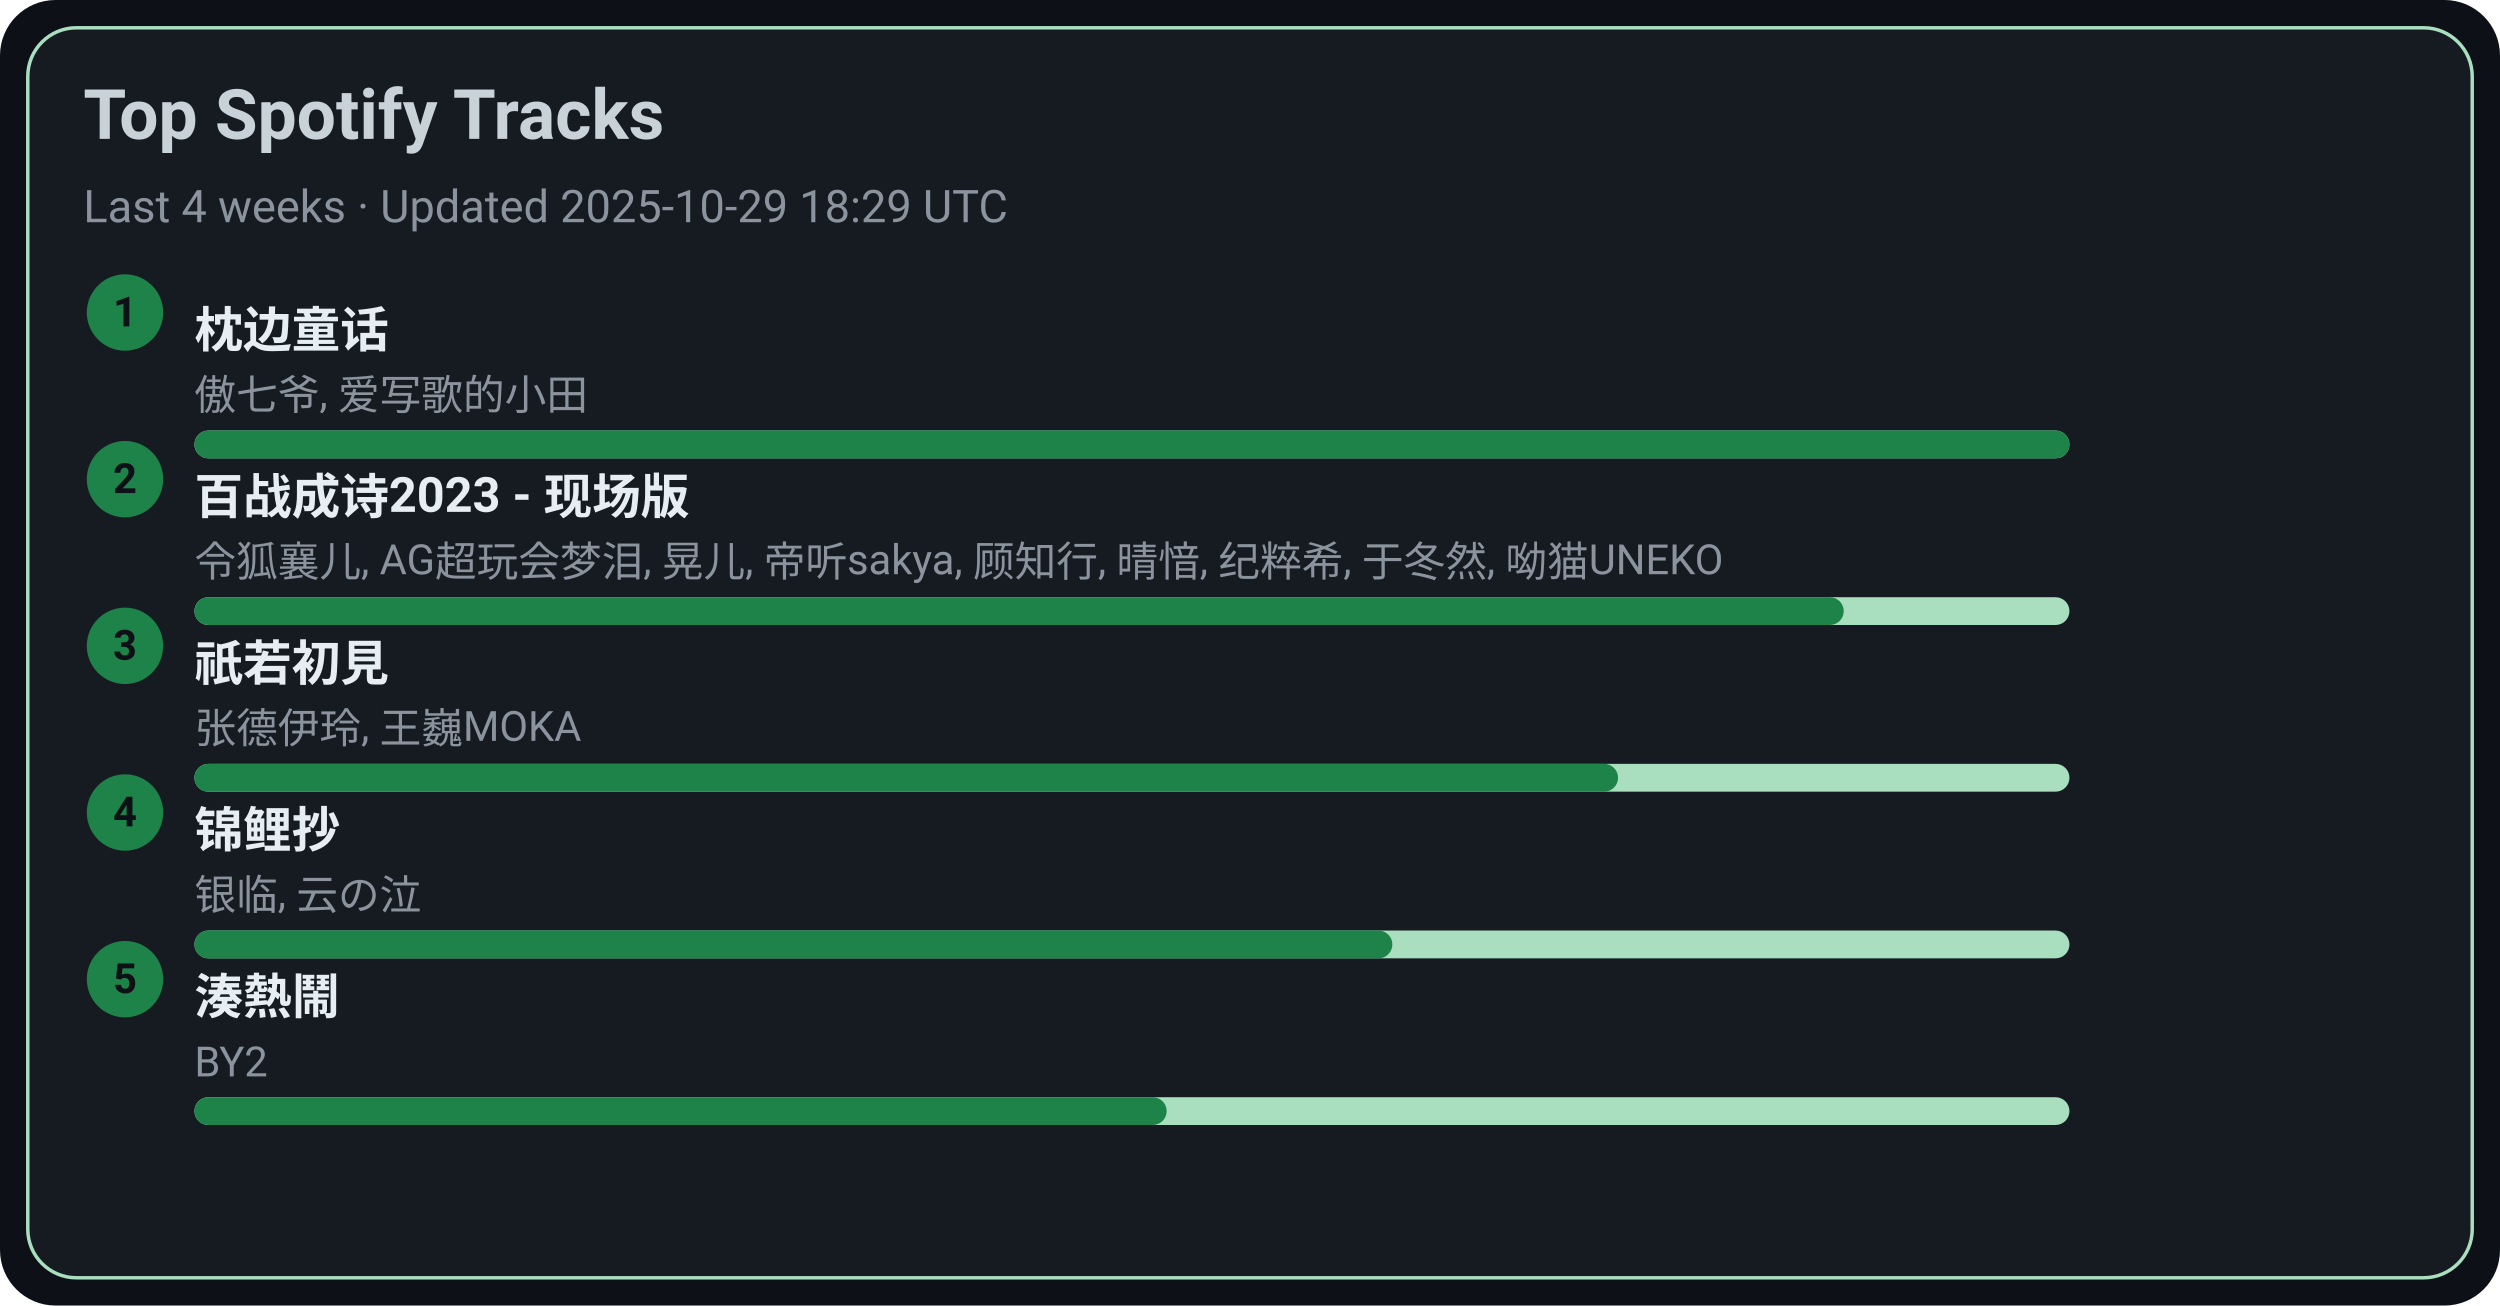
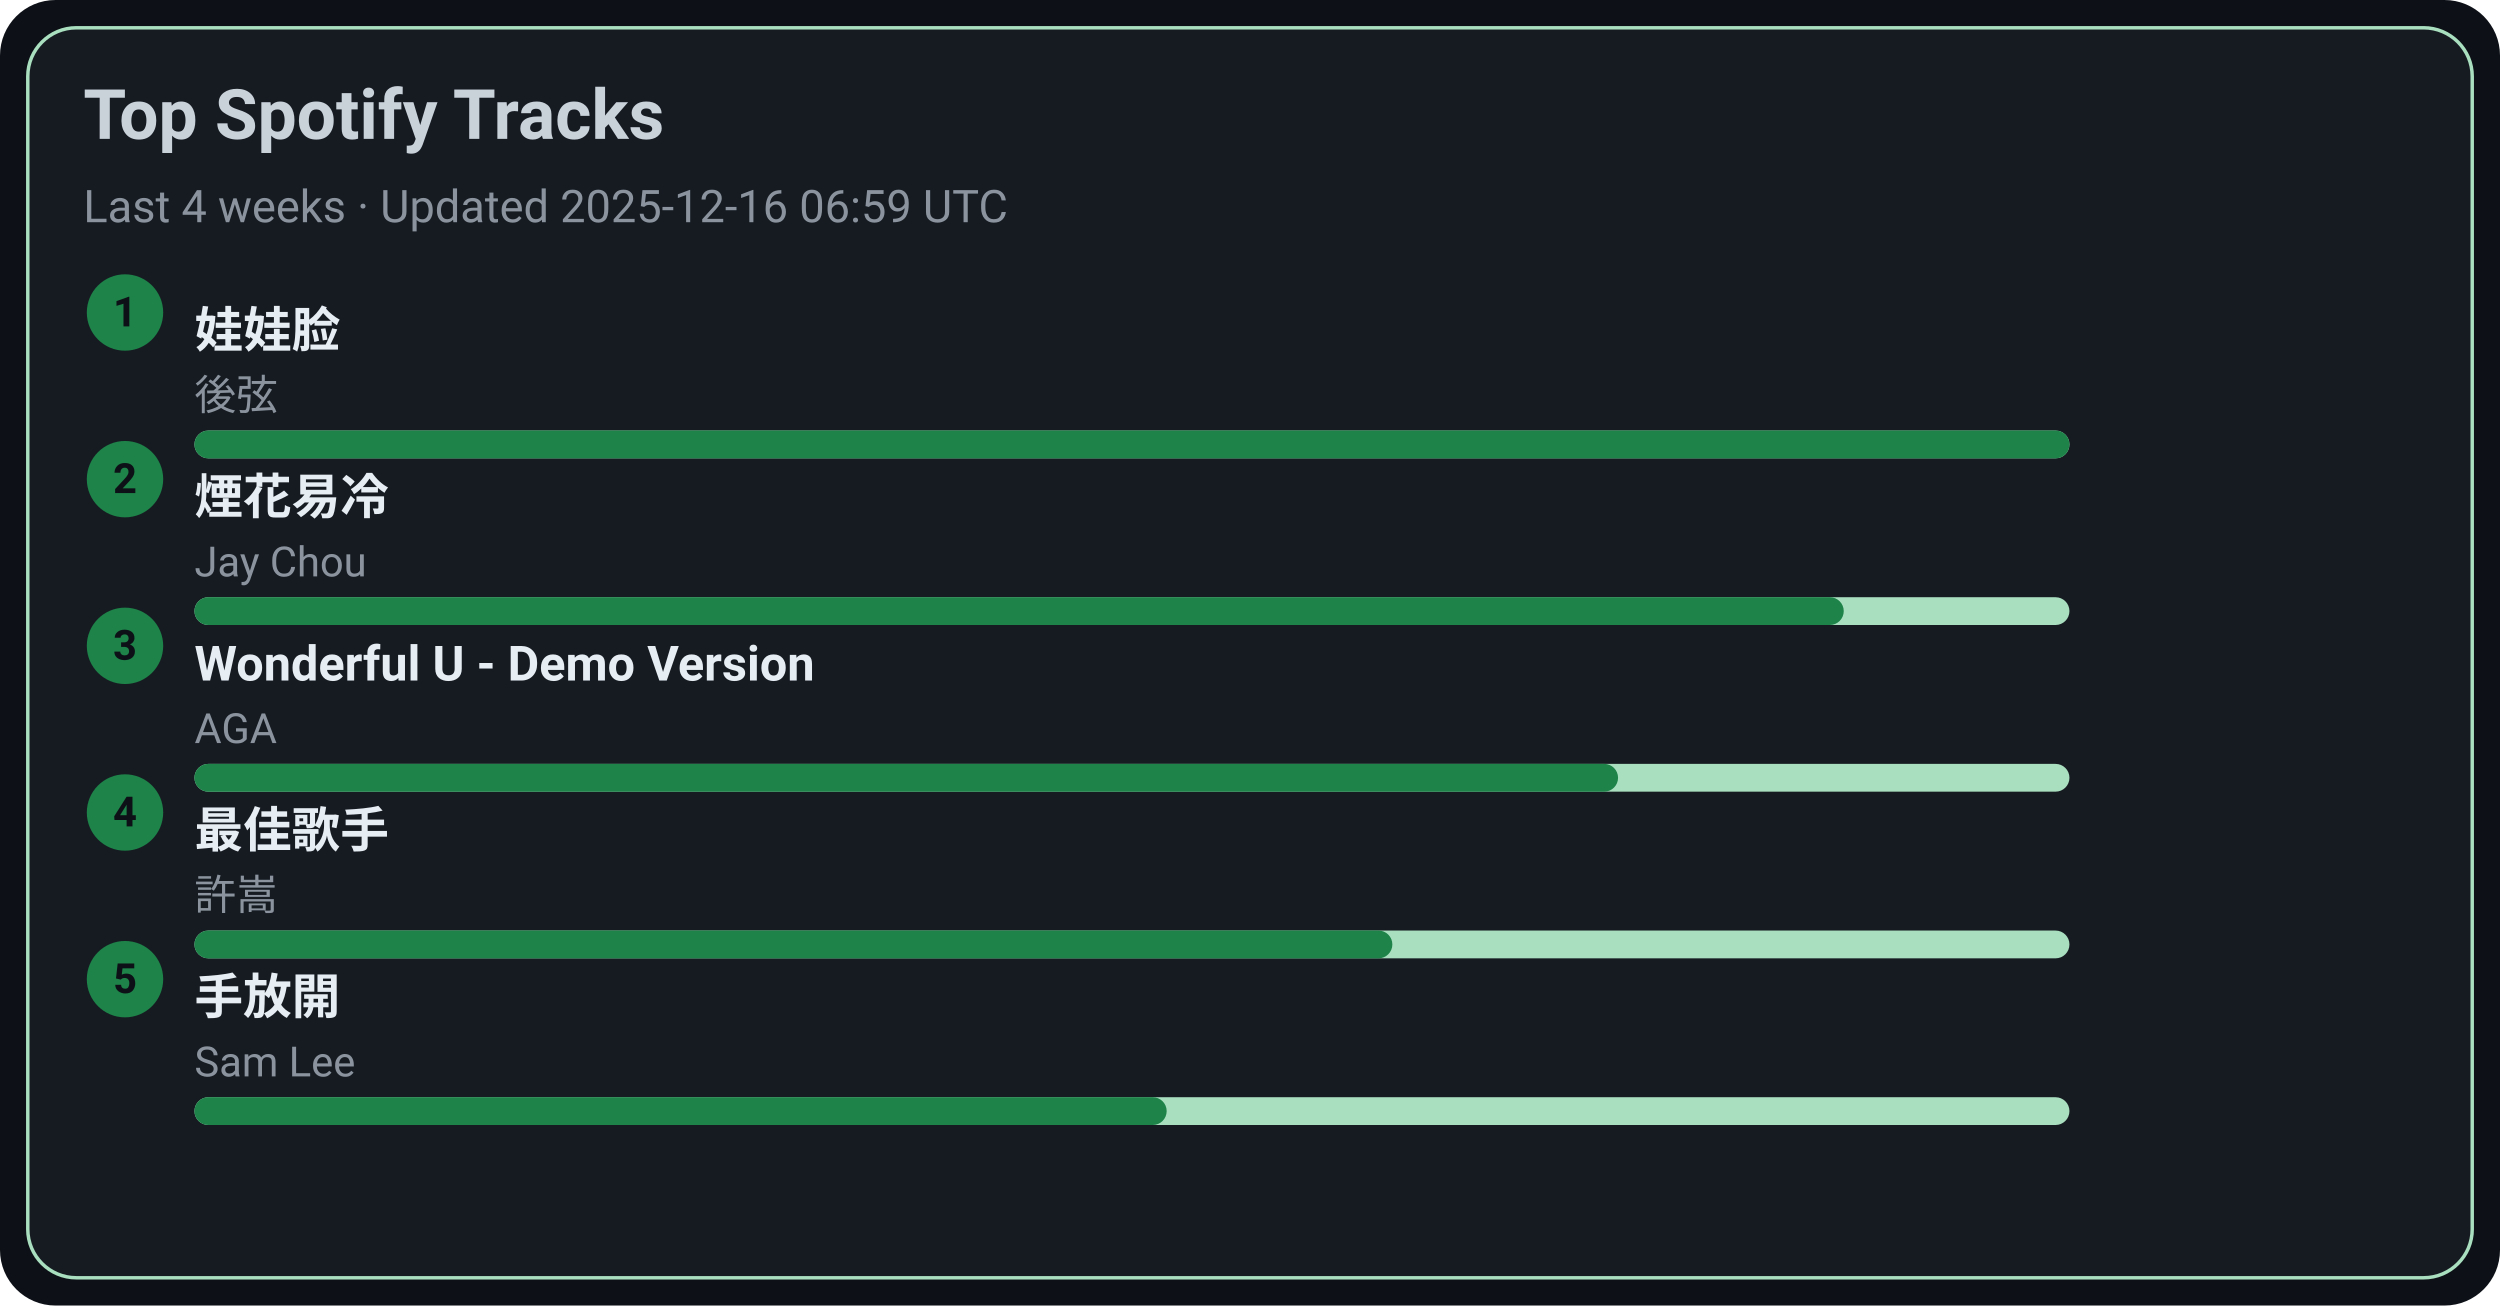
<svg xmlns="http://www.w3.org/2000/svg" width="720" height="376" viewBox="0 0 720 376">
  <style>text{font-family:-apple-system,BlinkMacSystemFont,Segoe UI,Roboto,Ubuntu,Helvetica Neue,Arial,Noto Sans,sans-serif}</style>
  <rect width="720" height="376" rx="16" fill="#0d1117" />
  <rect x="8" y="8" width="704" height="360" rx="14" fill="#161b22" stroke="#A9DFBF" />
  <text x="24" y="40" font-size="20" fill="#c9d1d9" font-weight="600">Top Spotify Tracks</text>
-   <text x="24" y="64" font-size="13" fill="#8b949e">Last 4 weeks · Updated 2025-10-29 18:29 UTC</text>
+   <text x="24" y="64" font-size="13" fill="#8b949e">Last 4 weeks · Updated 2025-12-16 06:59 UTC</text>
  <circle cx="36" cy="90" r="11" fill="#1D8348" />
  <text x="36" y="94" text-anchor="middle" font-size="12" fill="#0d1117" font-weight="700">1</text>
-   <a href="https://open.spotify.com/track/3I8tlHNA9NM8dL0B23xGIY" target="_blank" rel="noopener noreferrer">
-     <text x="56" y="100" font-size="14" fill="#e6edf3" font-weight="600">枕边童话</text>
+   <a href="https://open.spotify.com/track/08ouEICweFmqfgPJnRIQkE" target="_blank" rel="noopener noreferrer">
+     <text x="56" y="100" font-size="14" fill="#e6edf3" font-weight="600">娃娃脸</text>
  </a>
-   <text x="56" y="118" font-size="12" fill="#8b949e">傲七爷, 爱写歌的小田</text>
+   <text x="56" y="118" font-size="12" fill="#8b949e">後弦</text>
  <rect x="56" y="124" width="540" height="8" rx="4" fill="#A9DFBF" />
  <rect x="56" y="124" width="540" height="8" rx="4" fill="#1D8348" />
  <circle cx="36" cy="138" r="11" fill="#1D8348" />
  <text x="36" y="142" text-anchor="middle" font-size="12" fill="#0d1117" font-weight="700">2</text>
-   <a href="https://open.spotify.com/track/2gttnS8fWnDwziLFt2TLEi" target="_blank" rel="noopener noreferrer">
-     <text x="56" y="148" font-size="14" fill="#e6edf3" font-weight="600">百战成诗2023 - 现场版</text>
+   <a href="https://open.spotify.com/track/24beWW0pQCJEF3IVSpIryu" target="_blank" rel="noopener noreferrer">
+     <text x="56" y="148" font-size="14" fill="#e6edf3" font-weight="600">煙花易冷</text>
  </a>
-   <text x="56" y="166" font-size="12" fill="#8b949e">令狐襄儿, AG超玩会梦泪, 晃儿, 帝听sakya, 顾知行, 晴愔, 纪粹希, 于冬然, 呦猫UNEKO</text>
+   <text x="56" y="166" font-size="12" fill="#8b949e">Jay Chou</text>
  <rect x="56" y="172" width="540" height="8" rx="4" fill="#A9DFBF" />
  <rect x="56" y="172" width="475" height="8" rx="4" fill="#1D8348" />
  <circle cx="36" cy="186" r="11" fill="#1D8348" />
  <text x="36" y="190" text-anchor="middle" font-size="12" fill="#0d1117" font-weight="700">3</text>
-   <a href="https://open.spotify.com/track/5X4U0jJr9H4oOoXTpiVkyA" target="_blank" rel="noopener noreferrer">
-     <text x="56" y="196" font-size="14" fill="#e6edf3" font-weight="600">祇若初見</text>
+   <a href="https://open.spotify.com/track/2eSNpIOFoi1Q8wxw6CycXJ" target="_blank" rel="noopener noreferrer">
+     <text x="56" y="196" font-size="14" fill="#e6edf3" font-weight="600">Wonderful U - Demo Version</text>
  </a>
-   <text x="56" y="214" font-size="12" fill="#8b949e">张德伊玲, 王巍MOKA</text>
+   <text x="56" y="214" font-size="12" fill="#8b949e">AGA</text>
  <rect x="56" y="220" width="540" height="8" rx="4" fill="#A9DFBF" />
  <rect x="56" y="220" width="410" height="8" rx="4" fill="#1D8348" />
  <circle cx="36" cy="234" r="11" fill="#1D8348" />
  <text x="36" y="238" text-anchor="middle" font-size="12" fill="#0d1117" font-weight="700">4</text>
-   <a href="https://open.spotify.com/track/1KBIv1xAf0VhKsHrZaTVKu" target="_blank" rel="noopener noreferrer">
-     <text x="56" y="244" font-size="14" fill="#e6edf3" font-weight="600">锦鲤抄</text>
+   <a href="https://open.spotify.com/track/1tXkID53w0fBaY5p3MjNxN" target="_blank" rel="noopener noreferrer">
+     <text x="56" y="244" font-size="14" fill="#e6edf3" font-weight="600">最佳歌手</text>
  </a>
-   <text x="56" y="262" font-size="12" fill="#8b949e">银临, 云の泣</text>
+   <text x="56" y="262" font-size="12" fill="#8b949e">許嵩</text>
  <rect x="56" y="268" width="540" height="8" rx="4" fill="#A9DFBF" />
  <rect x="56" y="268" width="345" height="8" rx="4" fill="#1D8348" />
  <circle cx="36" cy="282" r="11" fill="#1D8348" />
  <text x="36" y="286" text-anchor="middle" font-size="12" fill="#0d1117" font-weight="700">5</text>
-   <a href="https://open.spotify.com/track/2Qhxww2DKuv7gfvZkkR0wa" target="_blank" rel="noopener noreferrer">
-     <text x="56" y="292" font-size="14" fill="#e6edf3" font-weight="600">湊熱鬧</text>
+   <a href="https://open.spotify.com/track/2Dd9EXYXI2NNrLG61OtWQv" target="_blank" rel="noopener noreferrer">
+     <text x="56" y="292" font-size="14" fill="#e6edf3" font-weight="600">手放開</text>
  </a>
-   <text x="56" y="310" font-size="12" fill="#8b949e">BY2</text>
+   <text x="56" y="310" font-size="12" fill="#8b949e">Sam Lee</text>
  <rect x="56" y="316" width="540" height="8" rx="4" fill="#A9DFBF" />
  <rect x="56" y="316" width="280" height="8" rx="4" fill="#1D8348" />
</svg>
